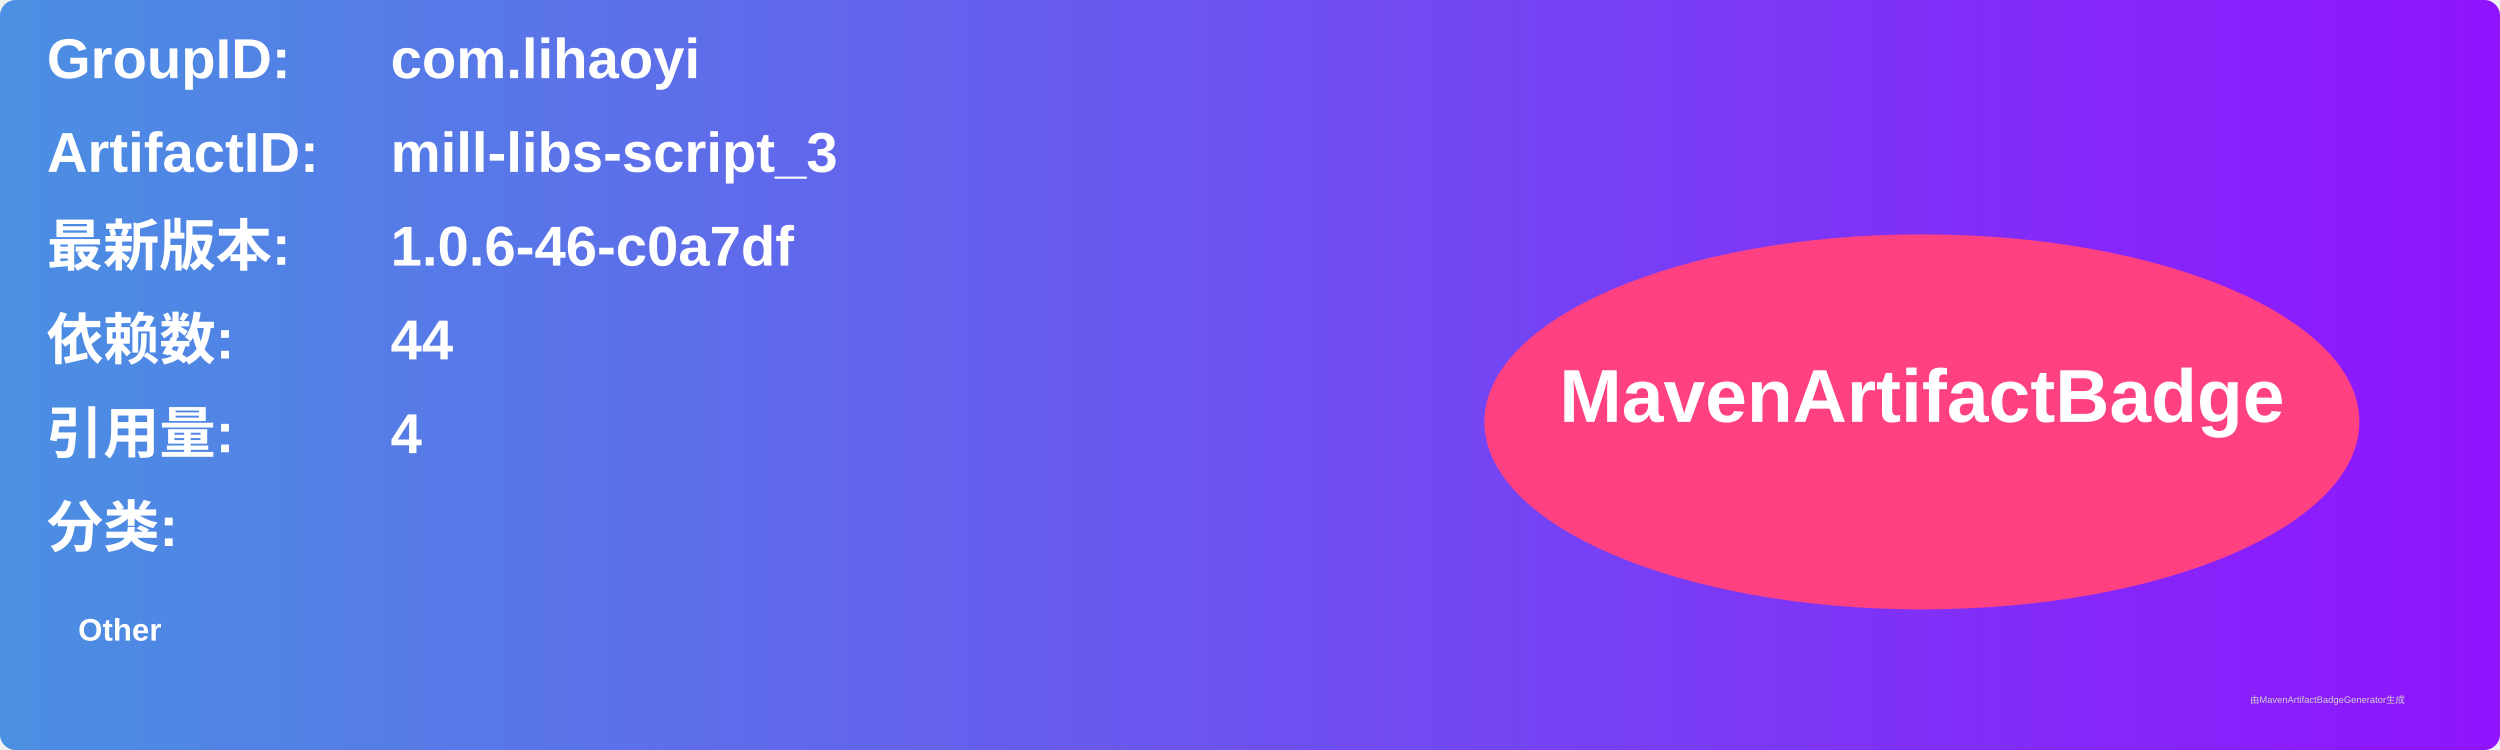
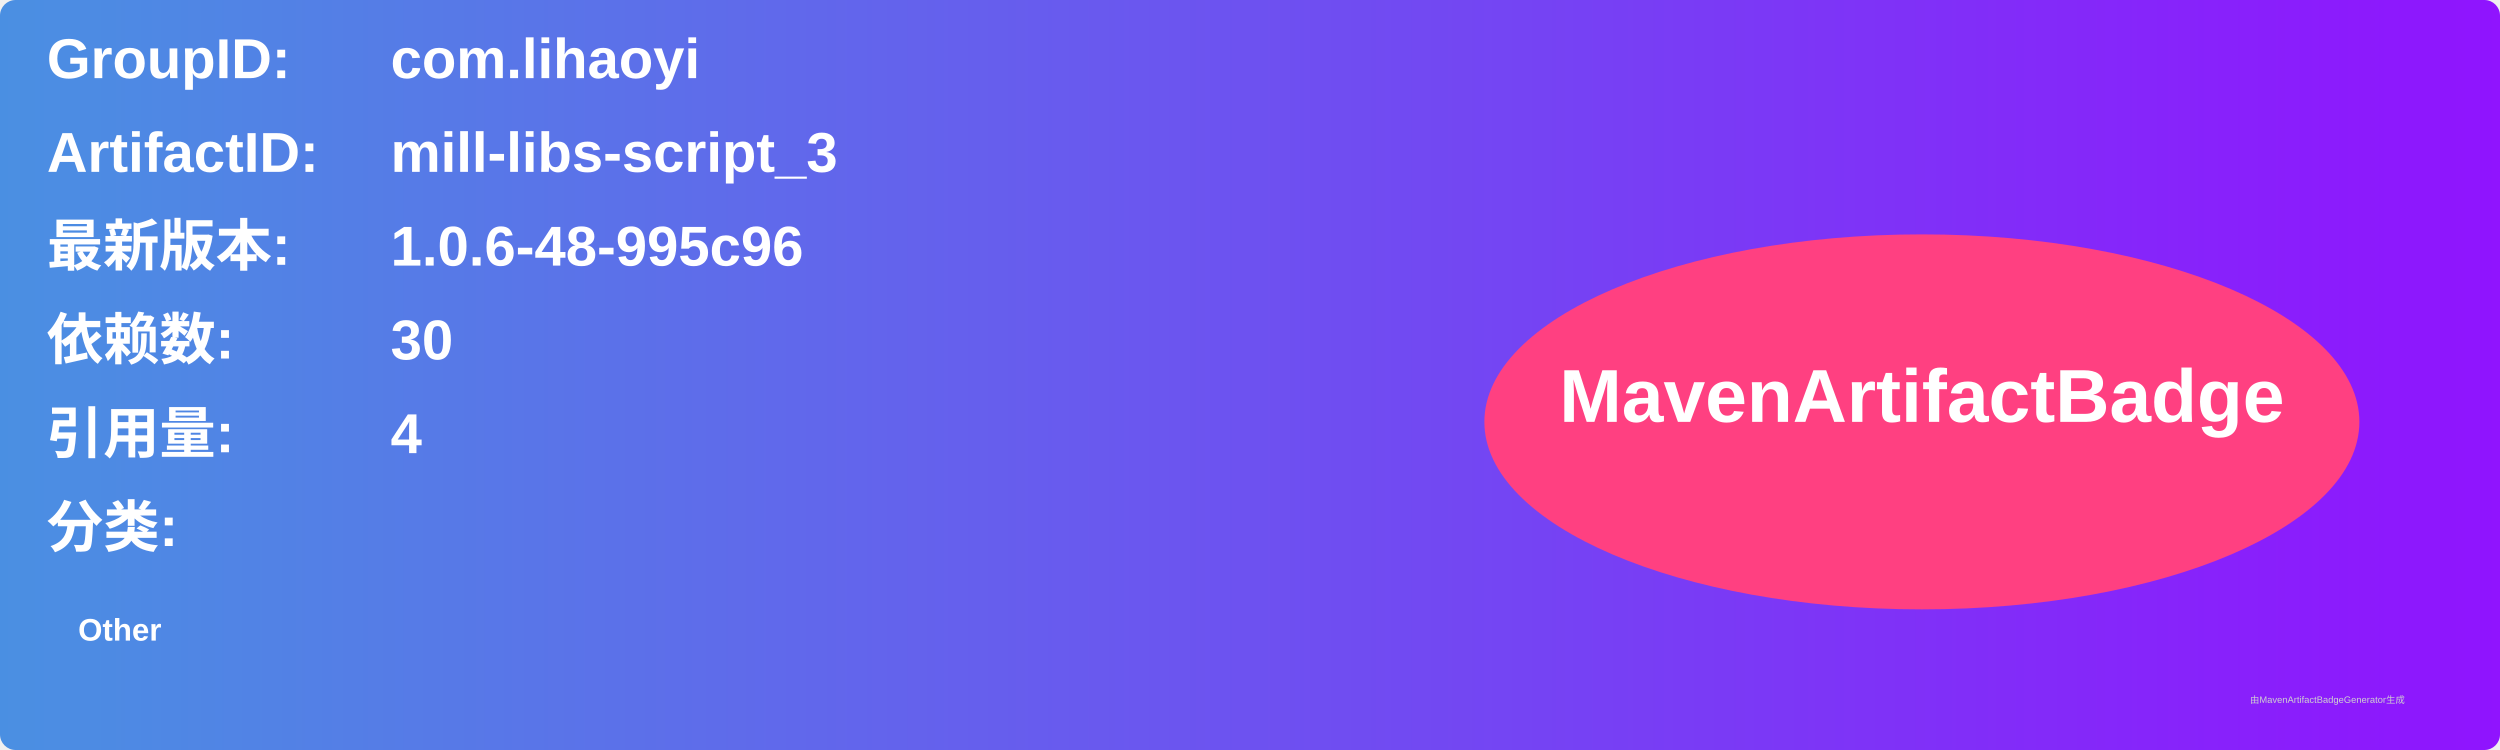
<svg xmlns="http://www.w3.org/2000/svg" width="800" height="240" viewBox="0 0 800 240">
  <linearGradient id="grad" x1="0%" y1="0%" x2="100%" y2="0%">
    <stop offset="0%" stop-color="#4a90e2" />
    <stop offset="100%" stop-color="#9013fe" />
  </linearGradient>
  <rect width="100%" height="100%" rx="5" ry="5" fill="url(#grad)" />
  <g transform="translate(15, 15)">
    <text x="0" y="10" font-family="Arial" font-size="18" fill="white" font-weight="bold" width="260">GroupID:</text>
    <text x="110" y="10" font-family="Arial" font-size="18" fill="white" font-weight="bold" width="460">com.lihaoyi</text>
    <text x="0" y="40" font-family="Arial" font-size="18" fill="white" font-weight="bold" width="260">ArtifactID:</text>
    <text x="110" y="40" font-family="Arial" font-size="18" fill="white" font-weight="bold" width="460">mill-libs-script_3</text>
    <text x="0" y="70" font-family="Arial" font-size="18" fill="white" font-weight="bold">最新版本:</text>
    <text x="110" y="70" font-family="Arial" font-size="18" fill="white" font-weight="bold">
-       <tspan font-weight="bold">1.0.6-46-c0a7df</tspan>
+       <tspan font-weight="bold">1.0.6-48-995c96</tspan>
    </text>
    <text x="0" y="100" font-family="Arial" font-size="18" fill="white" font-weight="bold">依赖数: </text>
    <text x="110" y="100" font-family="Arial" font-size="18" fill="white">
-       <tspan font-weight="bold">44</tspan>
+       <tspan font-weight="bold">30</tspan>
    </text>
    <text x="0" y="130" font-family="Arial" font-size="18" fill="white" font-weight="bold">引用量: </text>
    <text x="110" y="130" font-family="Arial" font-size="18" fill="white">
      <tspan font-weight="bold">4</tspan>
    </text>
    <text x="0" y="160" font-family="Arial" font-size="18" fill="white" font-weight="bold">分类:</text>
    <text x="10" y="190" font-family="Arial" font-size="10" fill="white">
      <tspan font-weight="bold">Other</tspan>
    </text>
    <ellipse cx="600" cy="120" rx="140" ry="60" fill="#ff4081" />
    <text x="600" y="120" text-anchor="middle" font-family="Arial" font-size="24" fill="white" font-weight="bold">MavenArtifactBadge</text>
  </g>
  <text x="720" y="225" font-family="Arial" font-size="3" fill="#d0d0d0">由MavenArtifactBadgeGenerator生成</text>
</svg>
